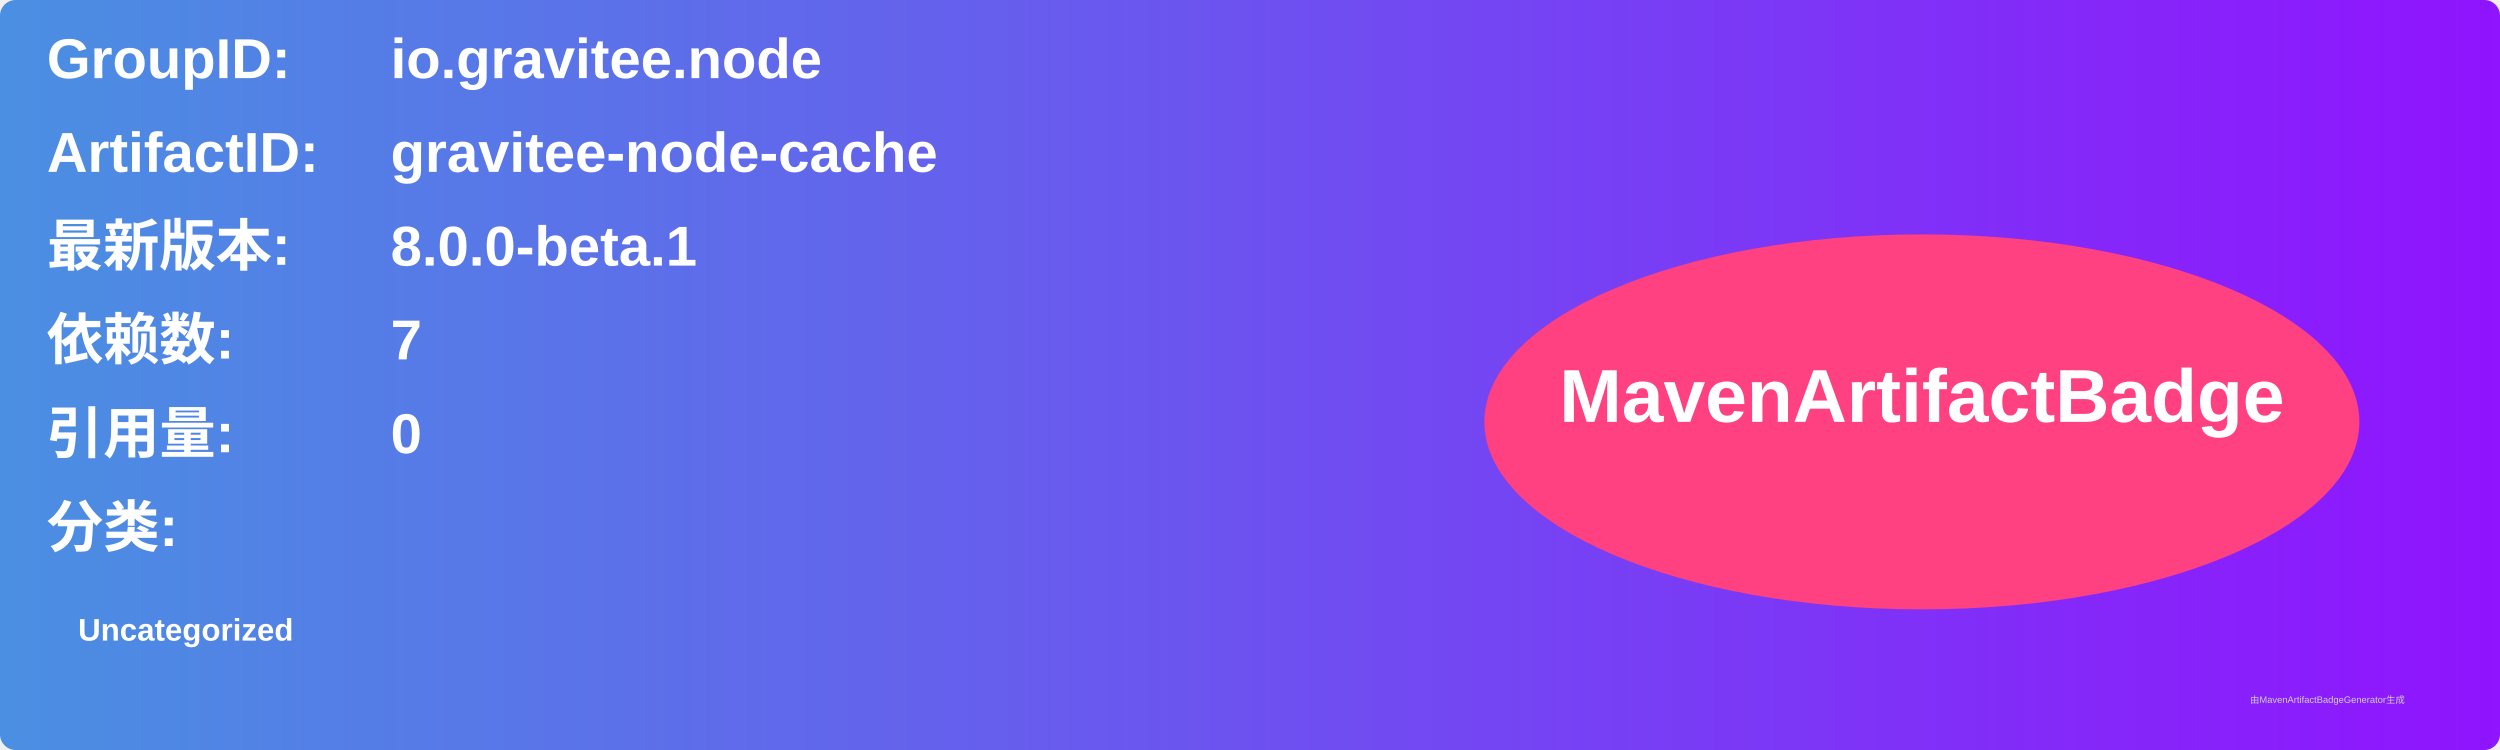
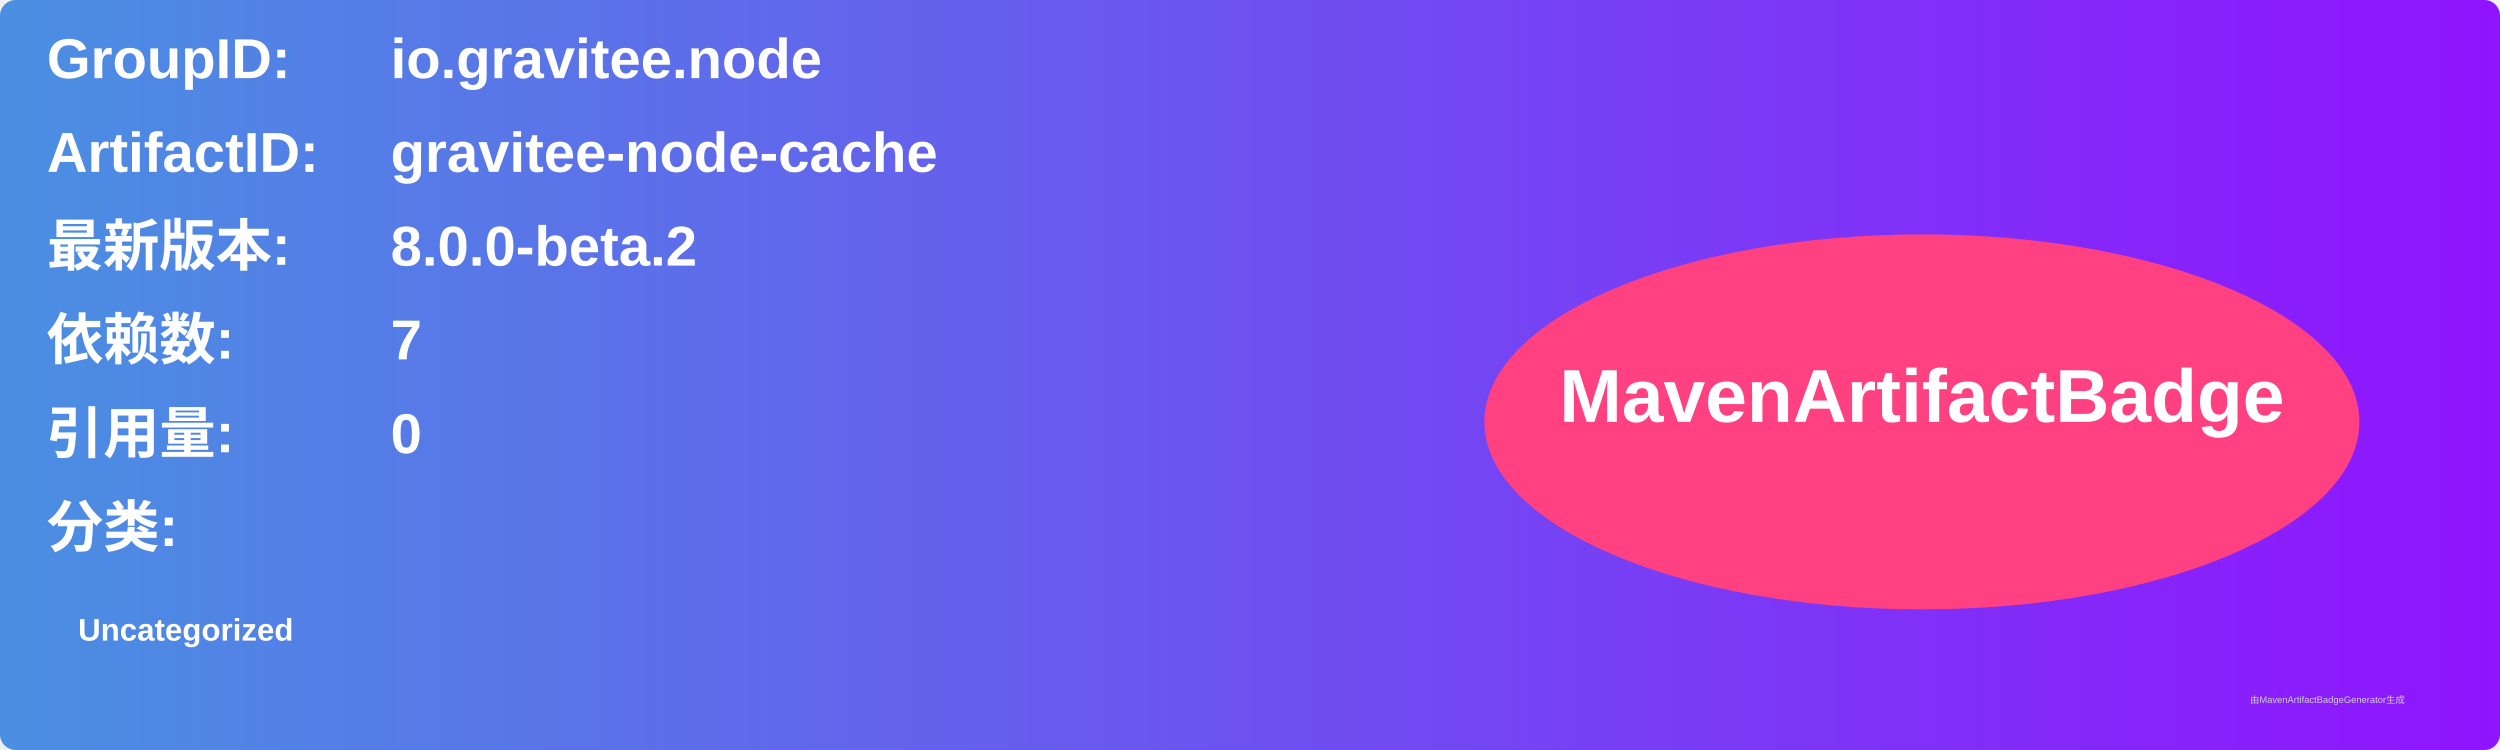
<svg xmlns="http://www.w3.org/2000/svg" width="800" height="240" viewBox="0 0 800 240">
  <linearGradient id="grad" x1="0%" y1="0%" x2="100%" y2="0%">
    <stop offset="0%" stop-color="#4a90e2" />
    <stop offset="100%" stop-color="#9013fe" />
  </linearGradient>
  <rect width="100%" height="100%" rx="5" ry="5" fill="url(#grad)" />
  <g transform="translate(15, 15)">
    <text x="0" y="10" font-family="Arial" font-size="18" fill="white" font-weight="bold" width="260">GroupID:</text>
    <text x="110" y="10" font-family="Arial" font-size="18" fill="white" font-weight="bold" width="460">io.gravitee.node</text>
    <text x="0" y="40" font-family="Arial" font-size="18" fill="white" font-weight="bold" width="260">ArtifactID:</text>
    <text x="110" y="40" font-family="Arial" font-size="18" fill="white" font-weight="bold" width="460">gravitee-node-cache</text>
    <text x="0" y="70" font-family="Arial" font-size="18" fill="white" font-weight="bold">最新版本:</text>
    <text x="110" y="70" font-family="Arial" font-size="18" fill="white" font-weight="bold">
-       <tspan font-weight="bold">8.0.0-beta.1</tspan>
+       <tspan font-weight="bold">8.0.0-beta.2</tspan>
    </text>
    <text x="0" y="100" font-family="Arial" font-size="18" fill="white" font-weight="bold">依赖数: </text>
    <text x="110" y="100" font-family="Arial" font-size="18" fill="white">
      <tspan font-weight="bold">7</tspan>
    </text>
    <text x="0" y="130" font-family="Arial" font-size="18" fill="white" font-weight="bold">引用量: </text>
    <text x="110" y="130" font-family="Arial" font-size="18" fill="white">
      <tspan font-weight="bold">0</tspan>
    </text>
    <text x="0" y="160" font-family="Arial" font-size="18" fill="white" font-weight="bold">分类:</text>
    <text x="10" y="190" font-family="Arial" font-size="10" fill="white">
      <tspan font-weight="bold">Uncategorized</tspan>
    </text>
    <ellipse cx="600" cy="120" rx="140" ry="60" fill="#ff4081" />
    <text x="600" y="120" text-anchor="middle" font-family="Arial" font-size="24" fill="white" font-weight="bold">MavenArtifactBadge</text>
  </g>
  <text x="720" y="225" font-family="Arial" font-size="3" fill="#d0d0d0">由MavenArtifactBadgeGenerator生成</text>
</svg>
